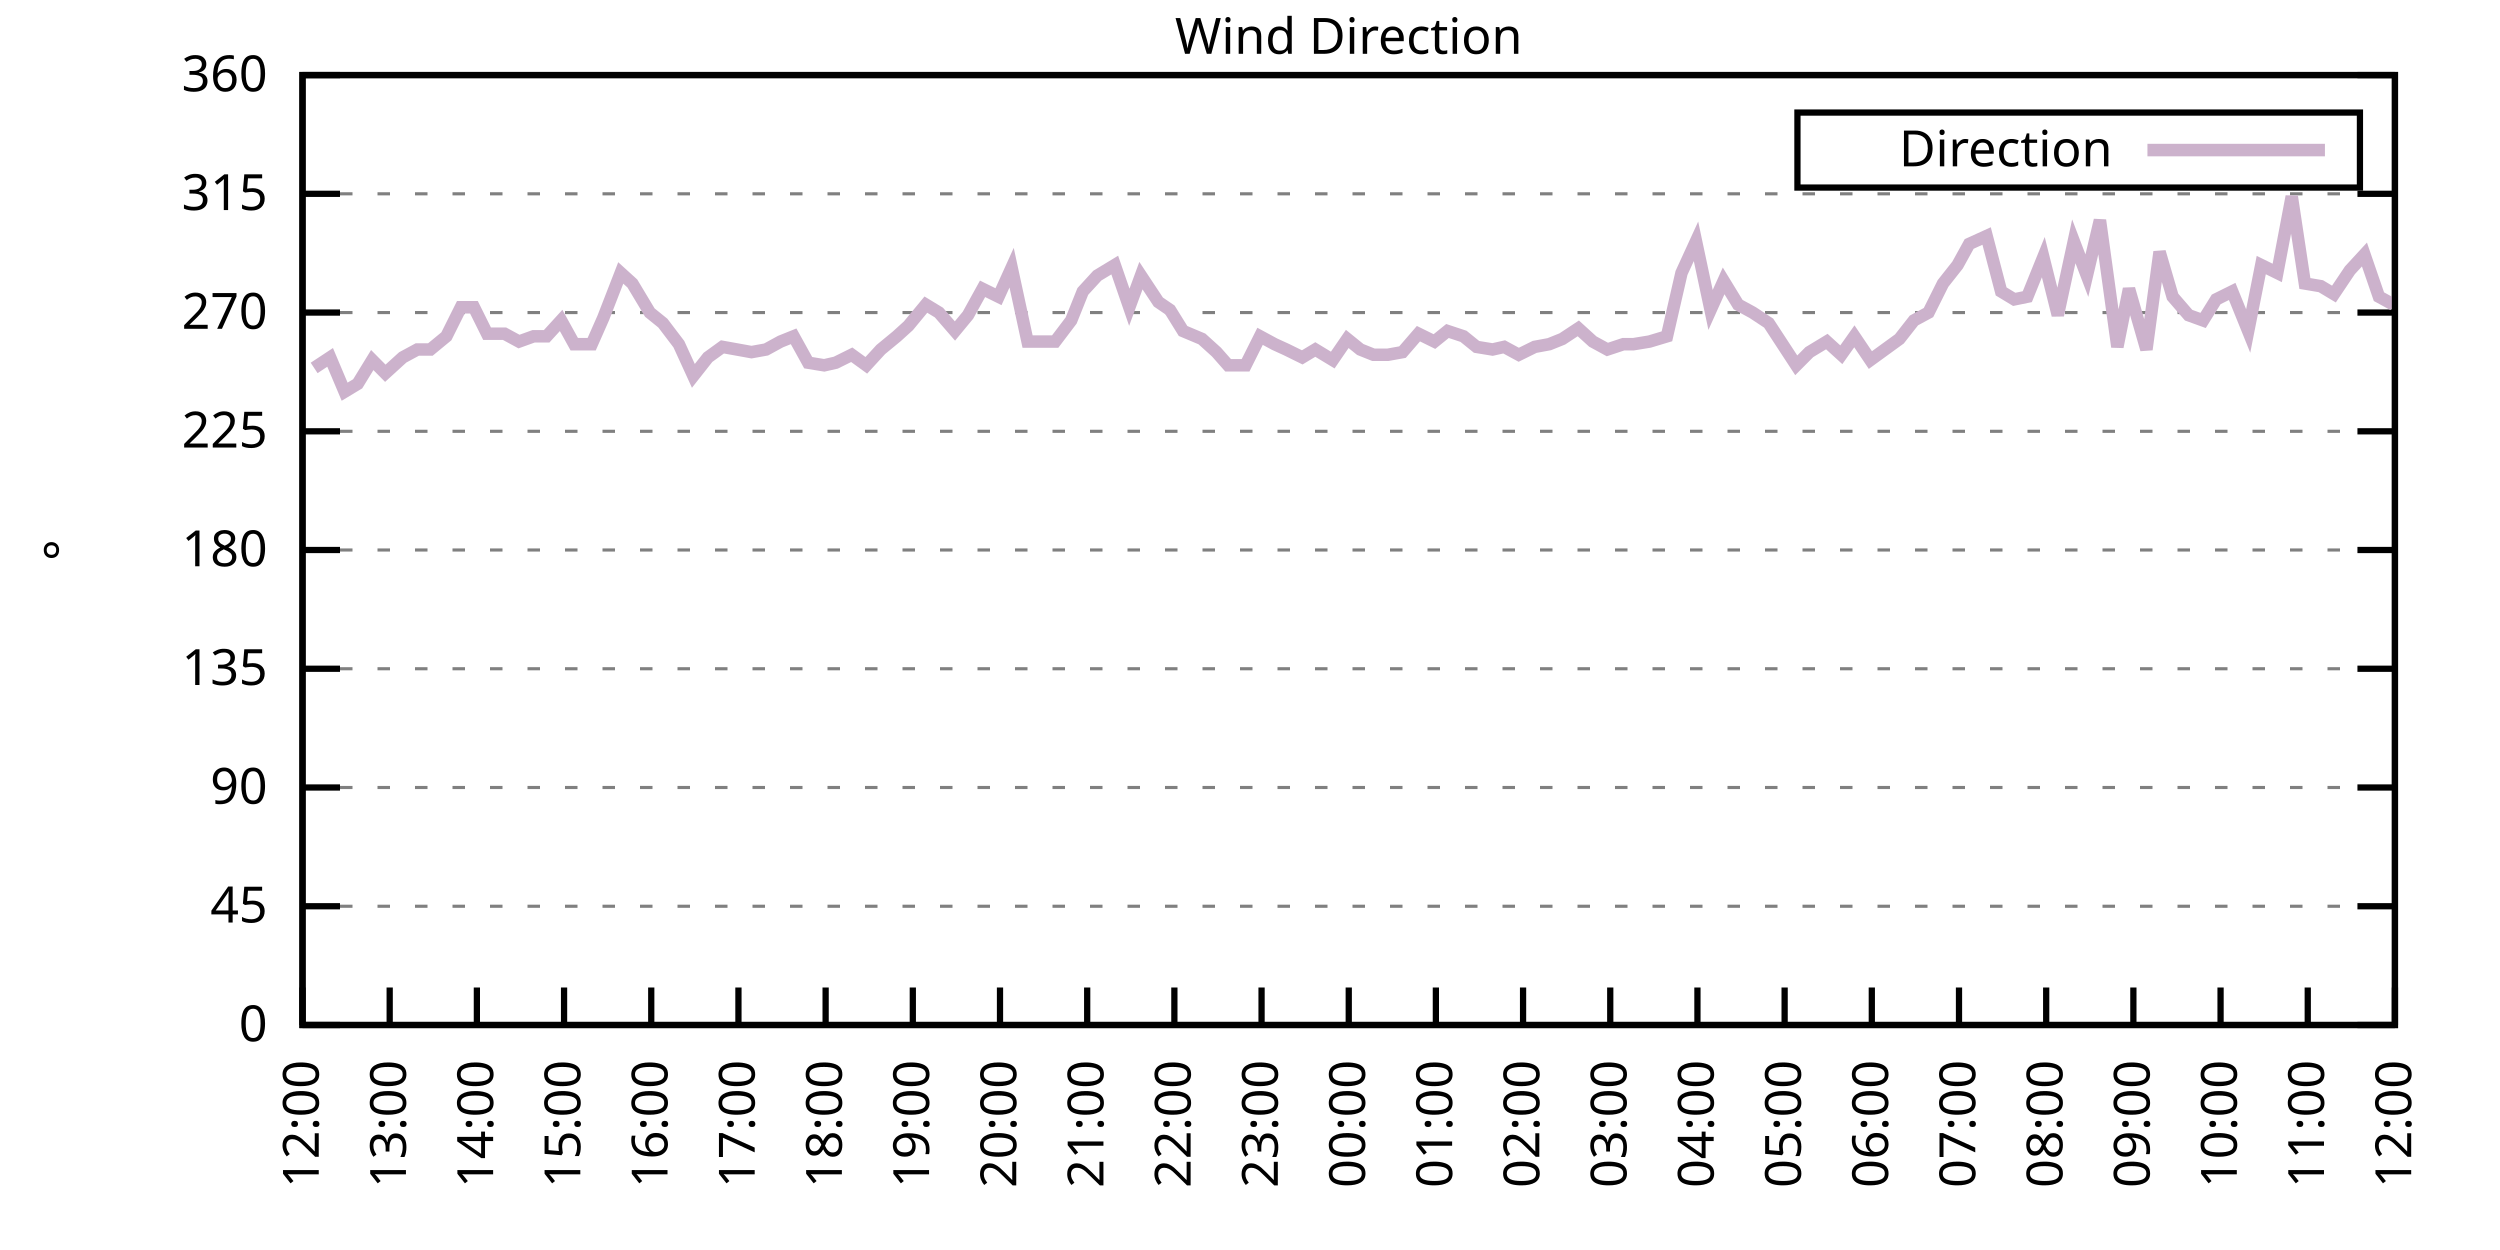
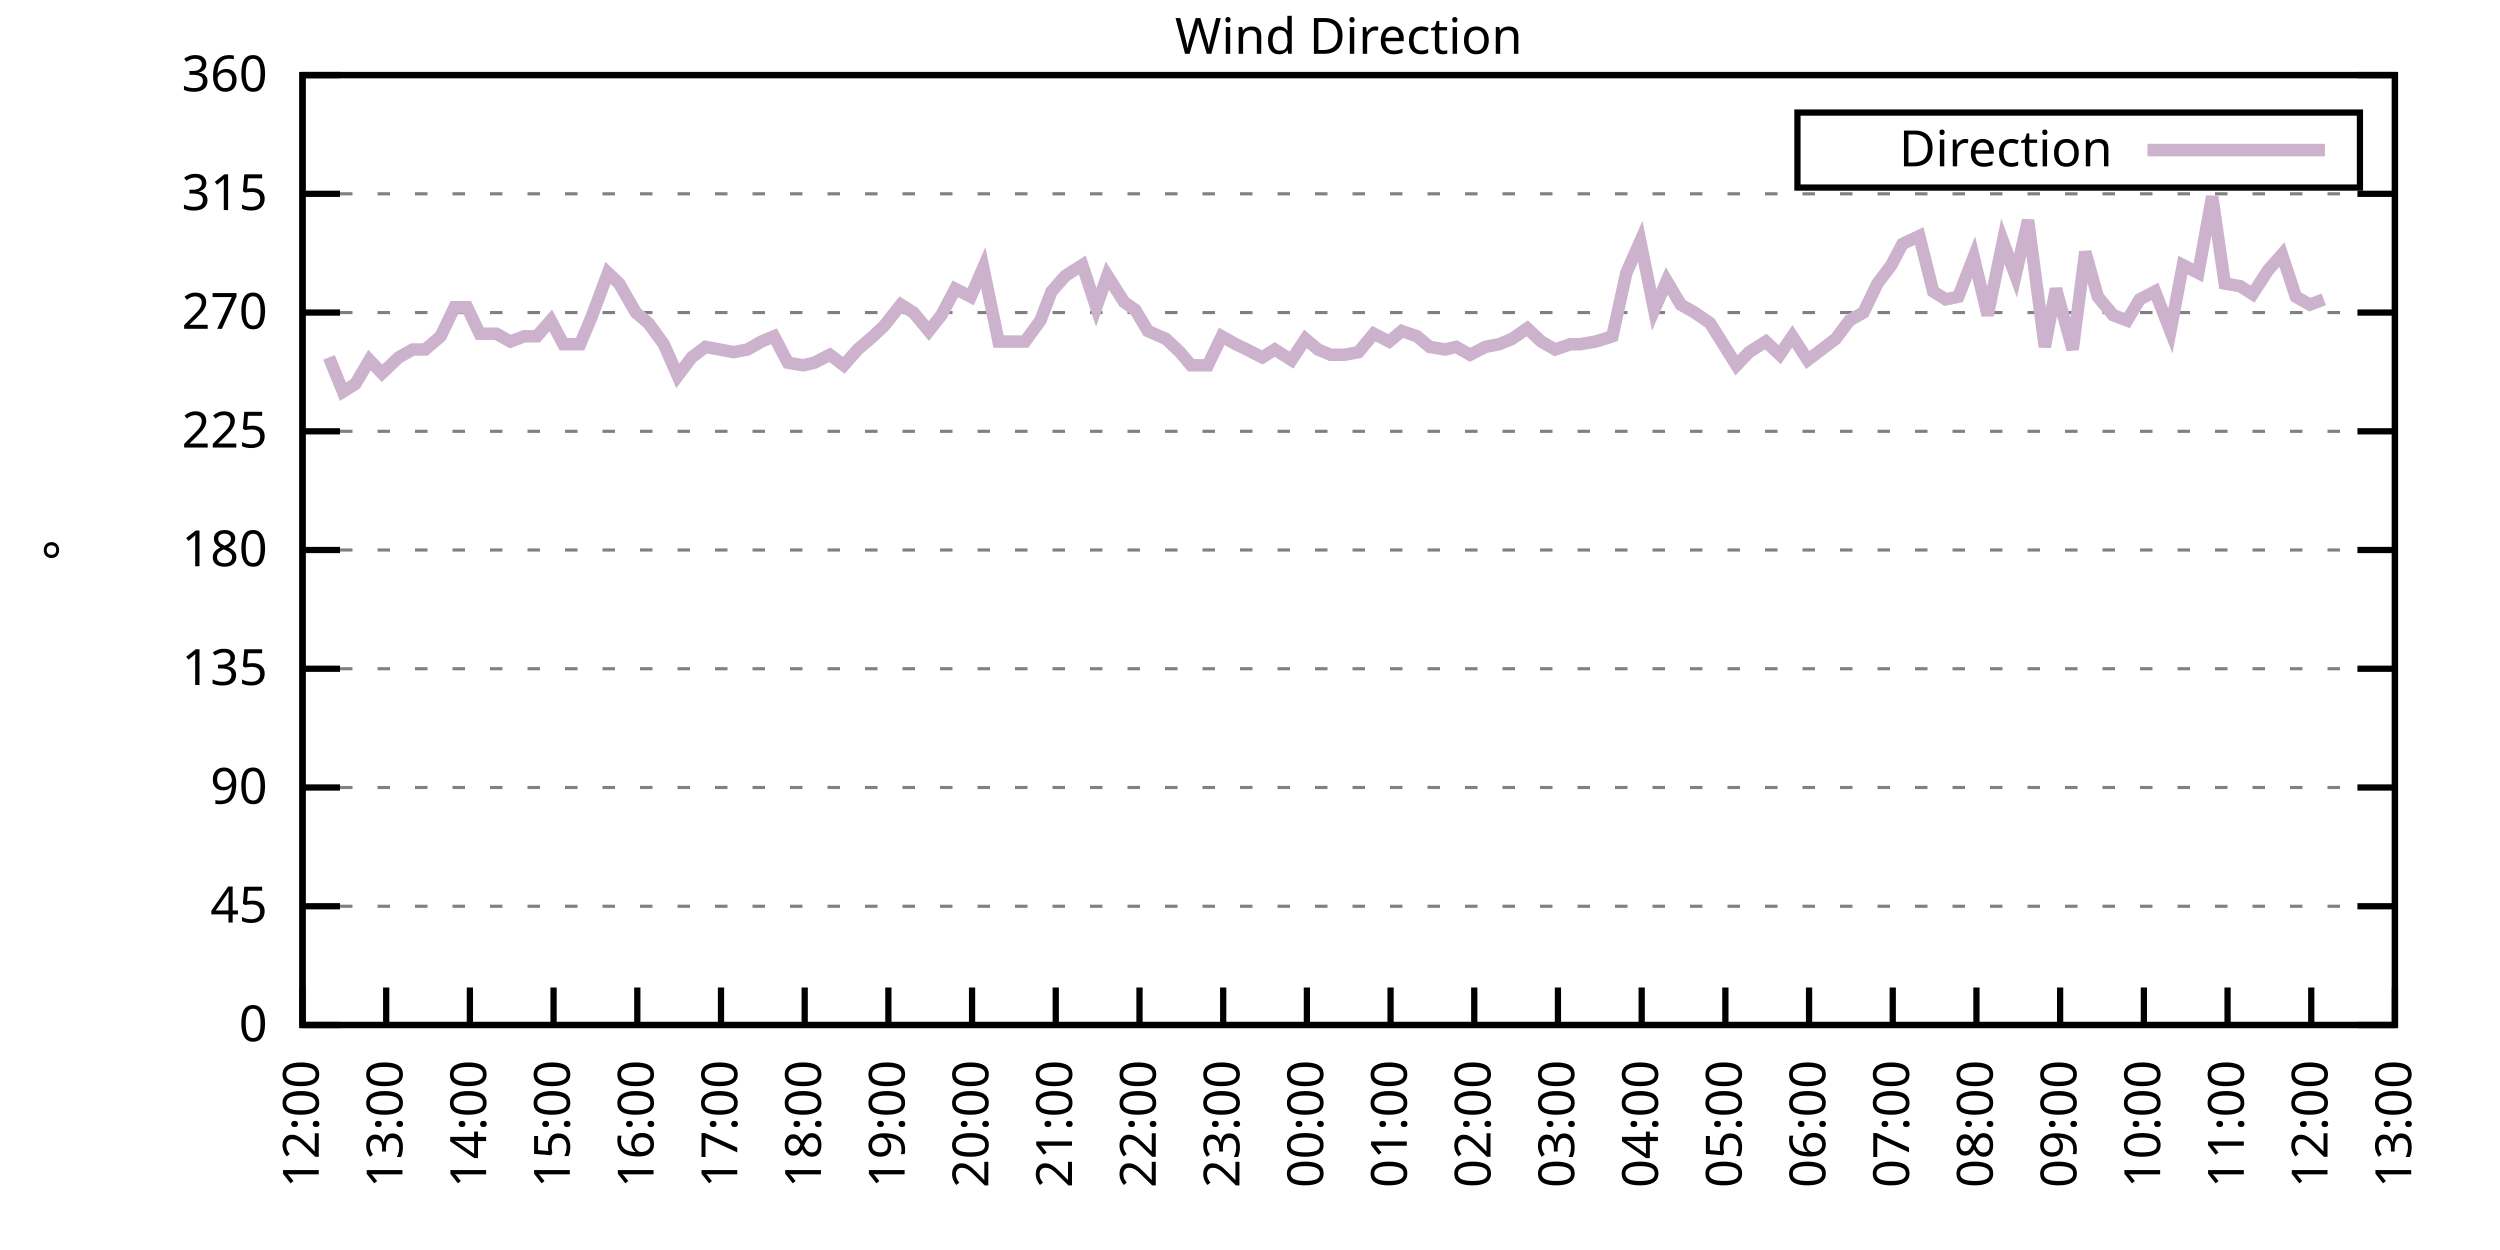
<svg xmlns="http://www.w3.org/2000/svg" xmlns:xlink="http://www.w3.org/1999/xlink" width="400" height="200" viewBox="0 0 400 200">
  <g id="gnuplot_canvas">
    <rect x="0" y="0" width="400" height="200" fill="none" />
    <defs>
      <circle id="gpDot" r="0.5" stroke-width="0.5" stroke="currentColor" />
      <path id="gpPt0" stroke-width="0.333" stroke="currentColor" d="M-1,0 h2 M0,-1 v2" />
      <path id="gpPt1" stroke-width="0.333" stroke="currentColor" d="M-1,-1 L1,1 M1,-1 L-1,1" />
      <path id="gpPt2" stroke-width="0.333" stroke="currentColor" d="M-1,0 L1,0 M0,-1 L0,1 M-1,-1 L1,1 M-1,1 L1,-1" />
      <rect id="gpPt3" stroke-width="0.333" stroke="currentColor" x="-1" y="-1" width="2" height="2" />
      <rect id="gpPt4" stroke-width="0.333" stroke="currentColor" fill="currentColor" x="-1" y="-1" width="2" height="2" />
      <circle id="gpPt5" stroke-width="0.333" stroke="currentColor" cx="0" cy="0" r="1" />
      <use xlink:href="#gpPt5" id="gpPt6" fill="currentColor" stroke="none" />
      <path id="gpPt7" stroke-width="0.333" stroke="currentColor" d="M0,-1.33 L-1.33,0.67 L1.33,0.67 z" />
      <use xlink:href="#gpPt7" id="gpPt8" fill="currentColor" stroke="none" />
      <use xlink:href="#gpPt7" id="gpPt9" stroke="currentColor" transform="rotate(180)" />
      <use xlink:href="#gpPt9" id="gpPt10" fill="currentColor" stroke="none" />
      <use xlink:href="#gpPt3" id="gpPt11" stroke="currentColor" transform="rotate(45)" />
      <use xlink:href="#gpPt11" id="gpPt12" fill="currentColor" stroke="none" />
      <path id="gpPt13" stroke-width="0.333" stroke="currentColor" d="M0,1.330 L1.265,0.411 L0.782,-1.067 L-0.782,-1.076 L-1.265,0.411 z" />
      <use xlink:href="#gpPt13" id="gpPt14" fill="currentColor" stroke="none" />
      <filter id="textbox" filterUnits="objectBoundingBox" x="0" y="0" height="1" width="1">
        <feFlood flood-color="white" flood-opacity="1" result="bgnd" />
        <feComposite in="SourceGraphic" in2="bgnd" operator="atop" />
      </filter>
      <filter id="greybox" filterUnits="objectBoundingBox" x="0" y="0" height="1" width="1">
        <feFlood flood-color="lightgrey" flood-opacity="1" result="grey" />
        <feComposite in="SourceGraphic" in2="grey" operator="atop" />
      </filter>
    </defs>
    <g fill="none" color="white" stroke="currentColor" stroke-width="1.00" stroke-linecap="butt" stroke-linejoin="miter">
</g>
    <g fill="none" color="black" stroke="currentColor" stroke-width="1.00" stroke-linecap="butt" stroke-linejoin="miter">
      <g stroke="none" shape-rendering="crispEdges">
        <polygon fill="rgb(255, 255, 255)" points="48.40,164.00 383.18,164.00 383.18,12.02 48.40,12.02 " />
      </g>
    </g>
    <g fill="none" color="black" stroke="currentColor" stroke-width="1.00" stroke-linecap="butt" stroke-linejoin="miter">
</g>
    <g fill="none" color="black" stroke="black" stroke-width="0.50" stroke-linecap="butt" stroke-linejoin="miter">
</g>
    <g fill="none" color="gray" stroke="currentColor" stroke-width="0.50" stroke-linecap="butt" stroke-linejoin="miter">
      <path stroke="gray" stroke-dasharray="2,4" class="gridline" d="M48.40,164.00 L383.19,164.00  " />
    </g>
    <g fill="none" color="gray" stroke="gray" stroke-width="1.00" stroke-linecap="butt" stroke-linejoin="miter">
</g>
    <g fill="none" color="black" stroke="currentColor" stroke-width="1.00" stroke-linecap="butt" stroke-linejoin="miter">
      <path stroke="black" d="M48.40,164.00 L54.40,164.00 M383.19,164.00 L377.19,164.00  " />
      <g transform="translate(42.80,166.60)" stroke="none" fill="black" font-family="Sans" font-size="8.00" text-anchor="end">
        <text>
          <tspan font-family="Sans"> 0</tspan>
        </text>
      </g>
    </g>
    <g fill="none" color="black" stroke="currentColor" stroke-width="1.00" stroke-linecap="butt" stroke-linejoin="miter">
</g>
    <g fill="none" color="black" stroke="black" stroke-width="0.50" stroke-linecap="butt" stroke-linejoin="miter">
</g>
    <g fill="none" color="gray" stroke="currentColor" stroke-width="0.50" stroke-linecap="butt" stroke-linejoin="miter">
      <path stroke="gray" stroke-dasharray="2,4" class="gridline" d="M48.40,145.00 L383.19,145.00  " />
    </g>
    <g fill="none" color="gray" stroke="gray" stroke-width="1.00" stroke-linecap="butt" stroke-linejoin="miter">
</g>
    <g fill="none" color="black" stroke="currentColor" stroke-width="1.00" stroke-linecap="butt" stroke-linejoin="miter">
      <path stroke="black" d="M48.40,145.00 L54.40,145.00 M383.19,145.00 L377.19,145.00  " />
      <g transform="translate(42.80,147.60)" stroke="none" fill="black" font-family="Sans" font-size="8.00" text-anchor="end">
        <text>
          <tspan font-family="Sans"> 45</tspan>
        </text>
      </g>
    </g>
    <g fill="none" color="black" stroke="currentColor" stroke-width="1.00" stroke-linecap="butt" stroke-linejoin="miter">
</g>
    <g fill="none" color="black" stroke="black" stroke-width="0.50" stroke-linecap="butt" stroke-linejoin="miter">
</g>
    <g fill="none" color="gray" stroke="currentColor" stroke-width="0.50" stroke-linecap="butt" stroke-linejoin="miter">
      <path stroke="gray" stroke-dasharray="2,4" class="gridline" d="M48.40,126.00 L383.19,126.00  " />
    </g>
    <g fill="none" color="gray" stroke="gray" stroke-width="1.00" stroke-linecap="butt" stroke-linejoin="miter">
</g>
    <g fill="none" color="black" stroke="currentColor" stroke-width="1.00" stroke-linecap="butt" stroke-linejoin="miter">
      <path stroke="black" d="M48.40,126.00 L54.40,126.00 M383.19,126.00 L377.19,126.00  " />
      <g transform="translate(42.80,128.60)" stroke="none" fill="black" font-family="Sans" font-size="8.00" text-anchor="end">
        <text>
          <tspan font-family="Sans"> 90</tspan>
        </text>
      </g>
    </g>
    <g fill="none" color="black" stroke="currentColor" stroke-width="1.00" stroke-linecap="butt" stroke-linejoin="miter">
</g>
    <g fill="none" color="black" stroke="black" stroke-width="0.50" stroke-linecap="butt" stroke-linejoin="miter">
</g>
    <g fill="none" color="gray" stroke="currentColor" stroke-width="0.50" stroke-linecap="butt" stroke-linejoin="miter">
      <path stroke="gray" stroke-dasharray="2,4" class="gridline" d="M48.40,107.00 L383.19,107.00  " />
    </g>
    <g fill="none" color="gray" stroke="gray" stroke-width="1.00" stroke-linecap="butt" stroke-linejoin="miter">
</g>
    <g fill="none" color="black" stroke="currentColor" stroke-width="1.00" stroke-linecap="butt" stroke-linejoin="miter">
      <path stroke="black" d="M48.40,107.00 L54.40,107.00 M383.19,107.00 L377.19,107.00  " />
      <g transform="translate(42.80,109.60)" stroke="none" fill="black" font-family="Sans" font-size="8.00" text-anchor="end">
        <text>
          <tspan font-family="Sans"> 135</tspan>
        </text>
      </g>
    </g>
    <g fill="none" color="black" stroke="currentColor" stroke-width="1.00" stroke-linecap="butt" stroke-linejoin="miter">
</g>
    <g fill="none" color="black" stroke="black" stroke-width="0.50" stroke-linecap="butt" stroke-linejoin="miter">
</g>
    <g fill="none" color="gray" stroke="currentColor" stroke-width="0.50" stroke-linecap="butt" stroke-linejoin="miter">
      <path stroke="gray" stroke-dasharray="2,4" class="gridline" d="M48.40,88.00 L383.19,88.00  " />
    </g>
    <g fill="none" color="gray" stroke="gray" stroke-width="1.00" stroke-linecap="butt" stroke-linejoin="miter">
</g>
    <g fill="none" color="black" stroke="currentColor" stroke-width="1.00" stroke-linecap="butt" stroke-linejoin="miter">
      <path stroke="black" d="M48.40,88.00 L54.40,88.00 M383.19,88.00 L377.19,88.00  " />
      <g transform="translate(42.80,90.60)" stroke="none" fill="black" font-family="Sans" font-size="8.00" text-anchor="end">
        <text>
          <tspan font-family="Sans"> 180</tspan>
        </text>
      </g>
    </g>
    <g fill="none" color="black" stroke="currentColor" stroke-width="1.00" stroke-linecap="butt" stroke-linejoin="miter">
</g>
    <g fill="none" color="black" stroke="black" stroke-width="0.50" stroke-linecap="butt" stroke-linejoin="miter">
</g>
    <g fill="none" color="gray" stroke="currentColor" stroke-width="0.50" stroke-linecap="butt" stroke-linejoin="miter">
      <path stroke="gray" stroke-dasharray="2,4" class="gridline" d="M48.40,69.01 L383.19,69.01  " />
    </g>
    <g fill="none" color="gray" stroke="gray" stroke-width="1.00" stroke-linecap="butt" stroke-linejoin="miter">
</g>
    <g fill="none" color="black" stroke="currentColor" stroke-width="1.00" stroke-linecap="butt" stroke-linejoin="miter">
      <path stroke="black" d="M48.40,69.01 L54.40,69.01 M383.19,69.01 L377.19,69.01  " />
      <g transform="translate(42.80,71.61)" stroke="none" fill="black" font-family="Sans" font-size="8.00" text-anchor="end">
        <text>
          <tspan font-family="Sans"> 225</tspan>
        </text>
      </g>
    </g>
    <g fill="none" color="black" stroke="currentColor" stroke-width="1.00" stroke-linecap="butt" stroke-linejoin="miter">
</g>
    <g fill="none" color="black" stroke="black" stroke-width="0.50" stroke-linecap="butt" stroke-linejoin="miter">
</g>
    <g fill="none" color="gray" stroke="currentColor" stroke-width="0.50" stroke-linecap="butt" stroke-linejoin="miter">
      <path stroke="gray" stroke-dasharray="2,4" class="gridline" d="M48.40,50.01 L383.19,50.01  " />
    </g>
    <g fill="none" color="gray" stroke="gray" stroke-width="1.00" stroke-linecap="butt" stroke-linejoin="miter">
</g>
    <g fill="none" color="black" stroke="currentColor" stroke-width="1.00" stroke-linecap="butt" stroke-linejoin="miter">
      <path stroke="black" d="M48.40,50.01 L54.40,50.01 M383.19,50.01 L377.19,50.01  " />
      <g transform="translate(42.80,52.61)" stroke="none" fill="black" font-family="Sans" font-size="8.00" text-anchor="end">
        <text>
          <tspan font-family="Sans"> 270</tspan>
        </text>
      </g>
    </g>
    <g fill="none" color="black" stroke="currentColor" stroke-width="1.00" stroke-linecap="butt" stroke-linejoin="miter">
</g>
    <g fill="none" color="black" stroke="black" stroke-width="0.50" stroke-linecap="butt" stroke-linejoin="miter">
</g>
    <g fill="none" color="gray" stroke="currentColor" stroke-width="0.50" stroke-linecap="butt" stroke-linejoin="miter">
      <path stroke="gray" stroke-dasharray="2,4" class="gridline" d="M48.40,31.01 L383.19,31.01  " />
    </g>
    <g fill="none" color="gray" stroke="gray" stroke-width="1.00" stroke-linecap="butt" stroke-linejoin="miter">
</g>
    <g fill="none" color="black" stroke="currentColor" stroke-width="1.00" stroke-linecap="butt" stroke-linejoin="miter">
      <path stroke="black" d="M48.40,31.01 L54.40,31.01 M383.19,31.01 L377.19,31.01  " />
      <g transform="translate(42.80,33.61)" stroke="none" fill="black" font-family="Sans" font-size="8.00" text-anchor="end">
        <text>
          <tspan font-family="Sans"> 315</tspan>
        </text>
      </g>
    </g>
    <g fill="none" color="black" stroke="currentColor" stroke-width="1.00" stroke-linecap="butt" stroke-linejoin="miter">
</g>
    <g fill="none" color="black" stroke="black" stroke-width="0.50" stroke-linecap="butt" stroke-linejoin="miter">
</g>
    <g fill="none" color="gray" stroke="currentColor" stroke-width="0.50" stroke-linecap="butt" stroke-linejoin="miter">
      <path stroke="gray" stroke-dasharray="2,4" class="gridline" d="M48.40,12.01 L383.19,12.01  " />
    </g>
    <g fill="none" color="gray" stroke="gray" stroke-width="1.00" stroke-linecap="butt" stroke-linejoin="miter">
</g>
    <g fill="none" color="black" stroke="currentColor" stroke-width="1.00" stroke-linecap="butt" stroke-linejoin="miter">
      <path stroke="black" d="M48.40,12.01 L54.40,12.01 M383.19,12.01 L377.19,12.01  " />
      <g transform="translate(42.80,14.61)" stroke="none" fill="black" font-family="Sans" font-size="8.00" text-anchor="end">
        <text>
          <tspan font-family="Sans"> 360</tspan>
        </text>
      </g>
    </g>
    <g fill="none" color="black" stroke="currentColor" stroke-width="1.00" stroke-linecap="butt" stroke-linejoin="miter">
      <path stroke="black" d="M48.40,164.00 L48.40,158.00  " />
      <g transform="translate(51.00,169.60) rotate(270.00)" stroke="none" fill="black" font-family="Sans" font-size="8.00" text-anchor="end">
        <text>
          <tspan font-family="Sans">12:00</tspan>
        </text>
      </g>
    </g>
    <g fill="none" color="black" stroke="currentColor" stroke-width="1.00" stroke-linecap="butt" stroke-linejoin="miter">
-       <path stroke="black" d="M62.35,164.00 L62.35,158.00  " />
-       <g transform="translate(64.95,169.60) rotate(270.00)" stroke="none" fill="black" font-family="Sans" font-size="8.00" text-anchor="end">
+       <path stroke="black" d="M61.79,164.00 L61.79,158.00  " />
+       <g transform="translate(64.39,169.60) rotate(270.00)" stroke="none" fill="black" font-family="Sans" font-size="8.00" text-anchor="end">
        <text>
          <tspan font-family="Sans">13:00</tspan>
        </text>
      </g>
    </g>
    <g fill="none" color="black" stroke="currentColor" stroke-width="1.00" stroke-linecap="butt" stroke-linejoin="miter">
-       <path stroke="black" d="M76.30,164.00 L76.30,158.00  " />
-       <g transform="translate(78.90,169.60) rotate(270.00)" stroke="none" fill="black" font-family="Sans" font-size="8.00" text-anchor="end">
+       <path stroke="black" d="M75.18,164.00 L75.18,158.00  " />
+       <g transform="translate(77.78,169.60) rotate(270.00)" stroke="none" fill="black" font-family="Sans" font-size="8.00" text-anchor="end">
        <text>
          <tspan font-family="Sans">14:00</tspan>
        </text>
      </g>
    </g>
    <g fill="none" color="black" stroke="currentColor" stroke-width="1.00" stroke-linecap="butt" stroke-linejoin="miter">
-       <path stroke="black" d="M90.25,164.00 L90.25,158.00  " />
-       <g transform="translate(92.85,169.60) rotate(270.00)" stroke="none" fill="black" font-family="Sans" font-size="8.00" text-anchor="end">
+       <path stroke="black" d="M88.57,164.00 L88.57,158.00  " />
+       <g transform="translate(91.17,169.60) rotate(270.00)" stroke="none" fill="black" font-family="Sans" font-size="8.00" text-anchor="end">
        <text>
          <tspan font-family="Sans">15:00</tspan>
        </text>
      </g>
    </g>
    <g fill="none" color="black" stroke="currentColor" stroke-width="1.00" stroke-linecap="butt" stroke-linejoin="miter">
-       <path stroke="black" d="M104.20,164.00 L104.20,158.00  " />
-       <g transform="translate(106.80,169.60) rotate(270.00)" stroke="none" fill="black" font-family="Sans" font-size="8.00" text-anchor="end">
+       <path stroke="black" d="M101.97,164.00 L101.97,158.00  " />
+       <g transform="translate(104.57,169.60) rotate(270.00)" stroke="none" fill="black" font-family="Sans" font-size="8.00" text-anchor="end">
        <text>
          <tspan font-family="Sans">16:00</tspan>
        </text>
      </g>
    </g>
    <g fill="none" color="black" stroke="currentColor" stroke-width="1.00" stroke-linecap="butt" stroke-linejoin="miter">
-       <path stroke="black" d="M118.15,164.00 L118.15,158.00  " />
-       <g transform="translate(120.75,169.60) rotate(270.00)" stroke="none" fill="black" font-family="Sans" font-size="8.00" text-anchor="end">
+       <path stroke="black" d="M115.36,164.00 L115.36,158.00  " />
+       <g transform="translate(117.96,169.60) rotate(270.00)" stroke="none" fill="black" font-family="Sans" font-size="8.00" text-anchor="end">
        <text>
          <tspan font-family="Sans">17:00</tspan>
        </text>
      </g>
    </g>
    <g fill="none" color="black" stroke="currentColor" stroke-width="1.00" stroke-linecap="butt" stroke-linejoin="miter">
-       <path stroke="black" d="M132.10,164.00 L132.10,158.00  " />
-       <g transform="translate(134.70,169.60) rotate(270.00)" stroke="none" fill="black" font-family="Sans" font-size="8.00" text-anchor="end">
+       <path stroke="black" d="M128.75,164.00 L128.75,158.00  " />
+       <g transform="translate(131.35,169.60) rotate(270.00)" stroke="none" fill="black" font-family="Sans" font-size="8.00" text-anchor="end">
        <text>
          <tspan font-family="Sans">18:00</tspan>
        </text>
      </g>
    </g>
    <g fill="none" color="black" stroke="currentColor" stroke-width="1.00" stroke-linecap="butt" stroke-linejoin="miter">
-       <path stroke="black" d="M146.05,164.00 L146.05,158.00  " />
-       <g transform="translate(148.65,169.60) rotate(270.00)" stroke="none" fill="black" font-family="Sans" font-size="8.00" text-anchor="end">
+       <path stroke="black" d="M142.14,164.00 L142.14,158.00  " />
+       <g transform="translate(144.74,169.60) rotate(270.00)" stroke="none" fill="black" font-family="Sans" font-size="8.00" text-anchor="end">
        <text>
          <tspan font-family="Sans">19:00</tspan>
        </text>
      </g>
    </g>
    <g fill="none" color="black" stroke="currentColor" stroke-width="1.00" stroke-linecap="butt" stroke-linejoin="miter">
-       <path stroke="black" d="M160.00,164.00 L160.00,158.00  " />
-       <g transform="translate(162.60,169.60) rotate(270.00)" stroke="none" fill="black" font-family="Sans" font-size="8.00" text-anchor="end">
+       <path stroke="black" d="M155.53,164.00 L155.53,158.00  " />
+       <g transform="translate(158.13,169.60) rotate(270.00)" stroke="none" fill="black" font-family="Sans" font-size="8.00" text-anchor="end">
        <text>
          <tspan font-family="Sans">20:00</tspan>
        </text>
      </g>
    </g>
    <g fill="none" color="black" stroke="currentColor" stroke-width="1.00" stroke-linecap="butt" stroke-linejoin="miter">
-       <path stroke="black" d="M173.95,164.00 L173.95,158.00  " />
-       <g transform="translate(176.55,169.60) rotate(270.00)" stroke="none" fill="black" font-family="Sans" font-size="8.00" text-anchor="end">
+       <path stroke="black" d="M168.92,164.00 L168.92,158.00  " />
+       <g transform="translate(171.52,169.60) rotate(270.00)" stroke="none" fill="black" font-family="Sans" font-size="8.00" text-anchor="end">
        <text>
          <tspan font-family="Sans">21:00</tspan>
        </text>
      </g>
    </g>
    <g fill="none" color="black" stroke="currentColor" stroke-width="1.00" stroke-linecap="butt" stroke-linejoin="miter">
-       <path stroke="black" d="M187.90,164.00 L187.90,158.00  " />
-       <g transform="translate(190.50,169.60) rotate(270.00)" stroke="none" fill="black" font-family="Sans" font-size="8.00" text-anchor="end">
+       <path stroke="black" d="M182.32,164.00 L182.32,158.00  " />
+       <g transform="translate(184.92,169.60) rotate(270.00)" stroke="none" fill="black" font-family="Sans" font-size="8.00" text-anchor="end">
        <text>
          <tspan font-family="Sans">22:00</tspan>
        </text>
      </g>
    </g>
    <g fill="none" color="black" stroke="currentColor" stroke-width="1.00" stroke-linecap="butt" stroke-linejoin="miter">
-       <path stroke="black" d="M201.85,164.00 L201.85,158.00  " />
-       <g transform="translate(204.45,169.60) rotate(270.00)" stroke="none" fill="black" font-family="Sans" font-size="8.00" text-anchor="end">
+       <path stroke="black" d="M195.71,164.00 L195.71,158.00  " />
+       <g transform="translate(198.31,169.60) rotate(270.00)" stroke="none" fill="black" font-family="Sans" font-size="8.00" text-anchor="end">
        <text>
          <tspan font-family="Sans">23:00</tspan>
        </text>
      </g>
    </g>
    <g fill="none" color="black" stroke="currentColor" stroke-width="1.00" stroke-linecap="butt" stroke-linejoin="miter">
-       <path stroke="black" d="M215.80,164.00 L215.80,158.00  " />
-       <g transform="translate(218.40,169.60) rotate(270.00)" stroke="none" fill="black" font-family="Sans" font-size="8.00" text-anchor="end">
+       <path stroke="black" d="M209.10,164.00 L209.10,158.00  " />
+       <g transform="translate(211.70,169.60) rotate(270.00)" stroke="none" fill="black" font-family="Sans" font-size="8.00" text-anchor="end">
        <text>
          <tspan font-family="Sans">00:00</tspan>
        </text>
      </g>
    </g>
    <g fill="none" color="black" stroke="currentColor" stroke-width="1.00" stroke-linecap="butt" stroke-linejoin="miter">
-       <path stroke="black" d="M229.74,164.00 L229.74,158.00  " />
-       <g transform="translate(232.34,169.60) rotate(270.00)" stroke="none" fill="black" font-family="Sans" font-size="8.00" text-anchor="end">
+       <path stroke="black" d="M222.49,164.00 L222.49,158.00  " />
+       <g transform="translate(225.09,169.60) rotate(270.00)" stroke="none" fill="black" font-family="Sans" font-size="8.00" text-anchor="end">
        <text>
          <tspan font-family="Sans">01:00</tspan>
        </text>
      </g>
    </g>
    <g fill="none" color="black" stroke="currentColor" stroke-width="1.00" stroke-linecap="butt" stroke-linejoin="miter">
-       <path stroke="black" d="M243.69,164.00 L243.69,158.00  " />
-       <g transform="translate(246.29,169.60) rotate(270.00)" stroke="none" fill="black" font-family="Sans" font-size="8.00" text-anchor="end">
+       <path stroke="black" d="M235.88,164.00 L235.88,158.00  " />
+       <g transform="translate(238.48,169.60) rotate(270.00)" stroke="none" fill="black" font-family="Sans" font-size="8.00" text-anchor="end">
        <text>
          <tspan font-family="Sans">02:00</tspan>
        </text>
      </g>
    </g>
    <g fill="none" color="black" stroke="currentColor" stroke-width="1.00" stroke-linecap="butt" stroke-linejoin="miter">
-       <path stroke="black" d="M257.64,164.00 L257.64,158.00  " />
-       <g transform="translate(260.24,169.60) rotate(270.00)" stroke="none" fill="black" font-family="Sans" font-size="8.00" text-anchor="end">
+       <path stroke="black" d="M249.27,164.00 L249.27,158.00  " />
+       <g transform="translate(251.87,169.60) rotate(270.00)" stroke="none" fill="black" font-family="Sans" font-size="8.00" text-anchor="end">
        <text>
          <tspan font-family="Sans">03:00</tspan>
        </text>
      </g>
    </g>
    <g fill="none" color="black" stroke="currentColor" stroke-width="1.00" stroke-linecap="butt" stroke-linejoin="miter">
-       <path stroke="black" d="M271.59,164.00 L271.59,158.00  " />
-       <g transform="translate(274.19,169.60) rotate(270.00)" stroke="none" fill="black" font-family="Sans" font-size="8.00" text-anchor="end">
+       <path stroke="black" d="M262.67,164.00 L262.67,158.00  " />
+       <g transform="translate(265.27,169.60) rotate(270.00)" stroke="none" fill="black" font-family="Sans" font-size="8.00" text-anchor="end">
        <text>
          <tspan font-family="Sans">04:00</tspan>
        </text>
      </g>
    </g>
    <g fill="none" color="black" stroke="currentColor" stroke-width="1.00" stroke-linecap="butt" stroke-linejoin="miter">
-       <path stroke="black" d="M285.54,164.00 L285.54,158.00  " />
-       <g transform="translate(288.14,169.60) rotate(270.00)" stroke="none" fill="black" font-family="Sans" font-size="8.00" text-anchor="end">
+       <path stroke="black" d="M276.06,164.00 L276.06,158.00  " />
+       <g transform="translate(278.66,169.60) rotate(270.00)" stroke="none" fill="black" font-family="Sans" font-size="8.00" text-anchor="end">
        <text>
          <tspan font-family="Sans">05:00</tspan>
        </text>
      </g>
    </g>
    <g fill="none" color="black" stroke="currentColor" stroke-width="1.00" stroke-linecap="butt" stroke-linejoin="miter">
-       <path stroke="black" d="M299.49,164.00 L299.49,158.00  " />
-       <g transform="translate(302.09,169.60) rotate(270.00)" stroke="none" fill="black" font-family="Sans" font-size="8.00" text-anchor="end">
+       <path stroke="black" d="M289.45,164.00 L289.45,158.00  " />
+       <g transform="translate(292.05,169.60) rotate(270.00)" stroke="none" fill="black" font-family="Sans" font-size="8.00" text-anchor="end">
        <text>
          <tspan font-family="Sans">06:00</tspan>
        </text>
      </g>
    </g>
    <g fill="none" color="black" stroke="currentColor" stroke-width="1.00" stroke-linecap="butt" stroke-linejoin="miter">
-       <path stroke="black" d="M313.44,164.00 L313.44,158.00  " />
-       <g transform="translate(316.04,169.60) rotate(270.00)" stroke="none" fill="black" font-family="Sans" font-size="8.00" text-anchor="end">
+       <path stroke="black" d="M302.84,164.00 L302.84,158.00  " />
+       <g transform="translate(305.44,169.60) rotate(270.00)" stroke="none" fill="black" font-family="Sans" font-size="8.00" text-anchor="end">
        <text>
          <tspan font-family="Sans">07:00</tspan>
        </text>
      </g>
    </g>
    <g fill="none" color="black" stroke="currentColor" stroke-width="1.00" stroke-linecap="butt" stroke-linejoin="miter">
-       <path stroke="black" d="M327.39,164.00 L327.39,158.00  " />
-       <g transform="translate(329.99,169.60) rotate(270.00)" stroke="none" fill="black" font-family="Sans" font-size="8.00" text-anchor="end">
+       <path stroke="black" d="M316.23,164.00 L316.23,158.00  " />
+       <g transform="translate(318.83,169.60) rotate(270.00)" stroke="none" fill="black" font-family="Sans" font-size="8.00" text-anchor="end">
        <text>
          <tspan font-family="Sans">08:00</tspan>
        </text>
      </g>
    </g>
    <g fill="none" color="black" stroke="currentColor" stroke-width="1.00" stroke-linecap="butt" stroke-linejoin="miter">
-       <path stroke="black" d="M341.34,164.00 L341.34,158.00  " />
-       <g transform="translate(343.94,169.60) rotate(270.00)" stroke="none" fill="black" font-family="Sans" font-size="8.00" text-anchor="end">
+       <path stroke="black" d="M329.62,164.00 L329.62,158.00  " />
+       <g transform="translate(332.22,169.60) rotate(270.00)" stroke="none" fill="black" font-family="Sans" font-size="8.00" text-anchor="end">
        <text>
          <tspan font-family="Sans">09:00</tspan>
        </text>
      </g>
    </g>
    <g fill="none" color="black" stroke="currentColor" stroke-width="1.00" stroke-linecap="butt" stroke-linejoin="miter">
-       <path stroke="black" d="M355.29,164.00 L355.29,158.00  " />
-       <g transform="translate(357.89,169.60) rotate(270.00)" stroke="none" fill="black" font-family="Sans" font-size="8.00" text-anchor="end">
+       <path stroke="black" d="M343.02,164.00 L343.02,158.00  " />
+       <g transform="translate(345.62,169.60) rotate(270.00)" stroke="none" fill="black" font-family="Sans" font-size="8.00" text-anchor="end">
        <text>
          <tspan font-family="Sans">10:00</tspan>
        </text>
      </g>
    </g>
    <g fill="none" color="black" stroke="currentColor" stroke-width="1.00" stroke-linecap="butt" stroke-linejoin="miter">
-       <path stroke="black" d="M369.24,164.00 L369.24,158.00  " />
-       <g transform="translate(371.84,169.60) rotate(270.00)" stroke="none" fill="black" font-family="Sans" font-size="8.00" text-anchor="end">
+       <path stroke="black" d="M356.41,164.00 L356.41,158.00  " />
+       <g transform="translate(359.01,169.60) rotate(270.00)" stroke="none" fill="black" font-family="Sans" font-size="8.00" text-anchor="end">
        <text>
          <tspan font-family="Sans">11:00</tspan>
+         </text>
+       </g>
+     </g>
+     <g fill="none" color="black" stroke="currentColor" stroke-width="1.00" stroke-linecap="butt" stroke-linejoin="miter">
+       <path stroke="black" d="M369.80,164.00 L369.80,158.00  " />
+       <g transform="translate(372.40,169.60) rotate(270.00)" stroke="none" fill="black" font-family="Sans" font-size="8.00" text-anchor="end">
+         <text>
+           <tspan font-family="Sans">12:00</tspan>
        </text>
      </g>
    </g>
    <g fill="none" color="black" stroke="currentColor" stroke-width="1.00" stroke-linecap="butt" stroke-linejoin="miter">
      <path stroke="black" d="M383.19,164.00 L383.19,158.00  " />
      <g transform="translate(385.79,169.60) rotate(270.00)" stroke="none" fill="black" font-family="Sans" font-size="8.00" text-anchor="end">
        <text>
-           <tspan font-family="Sans">12:00</tspan>
+           <tspan font-family="Sans">13:00</tspan>
        </text>
      </g>
    </g>
    <g fill="none" color="black" stroke="currentColor" stroke-width="1.00" stroke-linecap="butt" stroke-linejoin="miter">
</g>
    <g fill="none" color="black" stroke="currentColor" stroke-width="1.00" stroke-linecap="butt" stroke-linejoin="miter">
      <path stroke="black" d="M48.40,12.01 L48.40,164.00 L383.19,164.00 L383.19,12.01 L48.40,12.01 Z  " />
    </g>
    <g fill="none" color="black" stroke="currentColor" stroke-width="1.00" stroke-linecap="butt" stroke-linejoin="miter">
</g>
    <g fill="none" color="black" stroke="currentColor" stroke-width="1.00" stroke-linecap="butt" stroke-linejoin="miter">
      <path stroke="black" d="M287.59,30.01 L287.59,18.01 L377.59,18.01 L377.59,30.01 L287.59,30.01 Z  " />
    </g>
    <g id="Wind_direction_plot_1">
      <g fill="none" color="white" stroke="black" stroke-width="2.00" stroke-linecap="butt" stroke-linejoin="miter">
</g>
      <g fill="none" color="black" stroke="currentColor" stroke-width="2.00" stroke-linecap="butt" stroke-linejoin="miter">
        <g transform="translate(337.99,26.61)" stroke="none" fill="black" font-family="Sans" font-size="8.00" text-anchor="end">
          <text>
            <tspan font-family="Sans">Direction</tspan>
          </text>
        </g>
      </g>
      <g fill="none" color="black" stroke="currentColor" stroke-width="2.00" stroke-linecap="butt" stroke-linejoin="miter">
-         <path stroke="rgb(204, 178, 204)" d="M343.59,24.01 L371.99,24.01 M50.26,58.87 L52.82,57.18 L55.14,62.67 L57.23,61.41 L59.56,57.61 L61.65,59.72   L64.44,57.18 L66.77,55.92 L68.86,55.92 L71.42,53.81 L73.74,49.16 L75.83,49.16 L77.93,53.39 L80.72,53.39   L83.04,54.65 L85.37,53.81 L87.46,53.81 L89.78,51.27 L91.88,55.07 L94.67,55.07 L96.53,50.85 L99.32,43.67   L101.18,45.36 L103.97,50.01 L106.06,51.70 L108.62,55.07 L110.94,60.14 L113.27,57.18 L115.59,55.50 L117.92,55.92   L120.24,56.34 L122.57,55.92 L124.89,54.65 L126.98,53.81 L129.31,58.03 L131.87,58.45 L133.72,58.03 L136.28,56.76   L138.61,58.45 L140.93,55.92 L143.49,53.81 L145.35,52.12 L148.14,48.74 L150.23,50.01 L152.79,52.96 L154.88,50.43   L157.21,46.21 L159.76,47.47 L161.86,42.83 L164.41,54.65 L166.74,54.65 L168.83,54.65 L171.39,51.27 L173.25,46.63   L175.57,44.10 L178.36,42.41 L180.69,49.16 L182.55,44.10 L185.34,48.32 L187.20,49.59 L189.29,52.96 L192.31,54.23   L194.64,56.34 L196.50,58.45 L199.29,58.45 L201.61,53.81 L203.94,55.07 L205.80,55.92 L208.36,57.18 L210.45,55.92   L213.24,57.61 L215.56,54.23 L217.65,55.92 L219.75,56.76 L222.07,56.76 L224.40,56.34 L226.95,53.39 L229.51,54.65   L231.60,52.96 L234.16,53.81 L236.25,55.50 L238.81,55.92 L240.67,55.50 L243.00,56.76 L245.55,55.50 L247.88,55.07   L249.97,54.23 L252.53,52.54 L254.85,54.65 L257.18,55.92 L259.74,55.07 L261.36,55.07 L263.92,54.65 L266.71,53.81   L269.04,43.67 L271.36,38.61 L273.69,49.59 L275.78,44.94 L278.10,48.74 L280.43,50.01 L282.99,51.70 L287.40,58.45   L289.50,56.34 L292.29,54.65 L294.61,56.76 L296.70,53.81 L299.26,57.61 L303.91,54.23 L306.23,51.27 L308.56,50.01   L310.88,45.36 L313.21,42.41 L315.07,39.03 L317.86,37.76 L320.18,46.63 L322.28,47.90 L324.37,47.47 L326.93,41.14   L329.25,50.43 L331.81,38.61 L333.90,44.10 L335.99,35.23 L338.78,55.50 L340.64,46.21 L343.43,55.92 L345.53,40.30   L347.62,47.47 L350.18,50.43 L352.50,51.27 L354.59,47.90 L357.15,46.63 L359.71,52.96 L361.80,42.41 L364.36,43.67   L366.68,31.43 L368.78,45.36 L371.33,45.79 L373.43,47.05 L375.98,43.25 L378.31,40.72 L380.63,47.47 L382.96,48.74    " />
+         <path stroke="rgb(204, 178, 204)" d="M343.59,24.01 L371.99,24.01 M52.64,57.18 L54.87,62.67 L56.88,61.41 L59.11,57.61 L61.12,59.72 L63.80,57.18   L66.03,55.92 L68.04,55.92 L70.50,53.81 L72.73,49.16 L74.74,49.16 L76.75,53.39 L79.42,53.39 L81.66,54.65   L83.89,53.81 L85.90,53.81 L88.13,51.27 L90.14,55.07 L92.82,55.07 L94.60,50.85 L97.28,43.67 L99.06,45.36   L101.74,50.01 L103.75,51.70 L106.21,55.07 L108.44,60.14 L110.67,57.18 L112.90,55.50 L115.13,55.92 L117.37,56.34   L119.60,55.92 L121.83,54.65 L123.84,53.81 L126.07,58.03 L128.53,58.45 L130.31,58.03 L132.77,56.76 L135.00,58.45   L137.23,55.92 L139.69,53.81 L141.47,52.12 L144.15,48.74 L146.16,50.01 L148.61,52.96 L150.62,50.43 L152.85,46.21   L155.31,47.47 L157.32,42.83 L159.77,54.65 L162.01,54.65 L164.01,54.65 L166.47,51.27 L168.25,46.63 L170.49,44.10   L173.17,42.41 L175.40,49.16 L177.18,44.10 L179.86,48.32 L181.65,49.59 L183.66,52.96 L186.56,54.23 L188.79,56.34   L190.57,58.45 L193.25,58.45 L195.48,53.81 L197.72,55.07 L199.50,55.92 L201.96,57.18 L203.97,55.92 L206.64,57.61   L208.88,54.23 L210.88,55.92 L212.89,56.76 L215.13,56.76 L217.36,56.34 L219.81,53.39 L222.27,54.65 L224.28,52.96   L226.73,53.81 L228.74,55.50 L231.20,55.92 L232.98,55.50 L235.21,56.76 L237.67,55.50 L239.90,55.07 L241.91,54.23   L244.36,52.54 L246.60,54.65 L248.83,55.92 L251.28,55.07 L252.85,55.07 L255.30,54.65 L257.98,53.81 L260.21,43.67   L262.44,38.61 L264.67,49.59 L266.68,44.94 L268.92,48.74 L271.15,50.01 L273.60,51.70 L277.84,58.45 L279.85,56.34   L282.53,54.65 L284.76,56.76 L286.77,53.81 L289.23,57.61 L293.69,54.23 L295.92,51.27 L298.15,50.01 L300.39,45.36   L302.62,42.41 L304.40,39.03 L307.08,37.76 L309.31,46.63 L311.32,47.90 L313.33,47.47 L315.79,41.14 L318.02,50.43   L320.47,38.61 L322.48,44.10 L324.49,35.23 L327.17,55.50 L328.95,46.21 L331.63,55.92 L333.64,40.30 L335.65,47.47   L338.10,50.43 L340.34,51.27 L342.35,47.90 L344.80,46.63 L347.26,52.96 L349.26,42.41 L351.72,43.67 L353.95,31.43   L355.96,45.36 L358.42,45.79 L360.42,47.05 L362.88,43.25 L365.11,40.72 L367.34,47.47 L369.58,48.74 L371.81,47.90    " />
      </g>
    </g>
    <g fill="none" color="black" stroke="currentColor" stroke-width="2.00" stroke-linecap="butt" stroke-linejoin="miter">
</g>
    <g fill="none" color="black" stroke="black" stroke-width="1.00" stroke-linecap="butt" stroke-linejoin="miter">
</g>
    <g fill="none" color="black" stroke="currentColor" stroke-width="1.00" stroke-linecap="butt" stroke-linejoin="miter">
      <path stroke="black" d="M48.40,12.01 L48.40,164.00 L383.19,164.00 L383.19,12.01 L48.40,12.01 Z  " />
      <g transform="translate(12.80,88.01) rotate(270.00)" stroke="none" fill="black" font-family="Sans" font-size="8.00" text-anchor="middle">
        <text>
          <tspan font-family="Sans">°</tspan>
        </text>
      </g>
    </g>
    <g fill="none" color="black" stroke="currentColor" stroke-width="1.00" stroke-linecap="butt" stroke-linejoin="miter">
</g>
    <g fill="none" color="black" stroke="currentColor" stroke-width="1.00" stroke-linecap="butt" stroke-linejoin="miter">
      <g transform="translate(215.79,8.61)" stroke="none" fill="black" font-family="Sans" font-size="8.00" text-anchor="middle">
        <text>
          <tspan font-family="Sans">Wind Direction</tspan>
        </text>
      </g>
    </g>
    <g fill="none" color="black" stroke="currentColor" stroke-width="1.00" stroke-linecap="butt" stroke-linejoin="miter">
</g>
  </g>
</svg>
